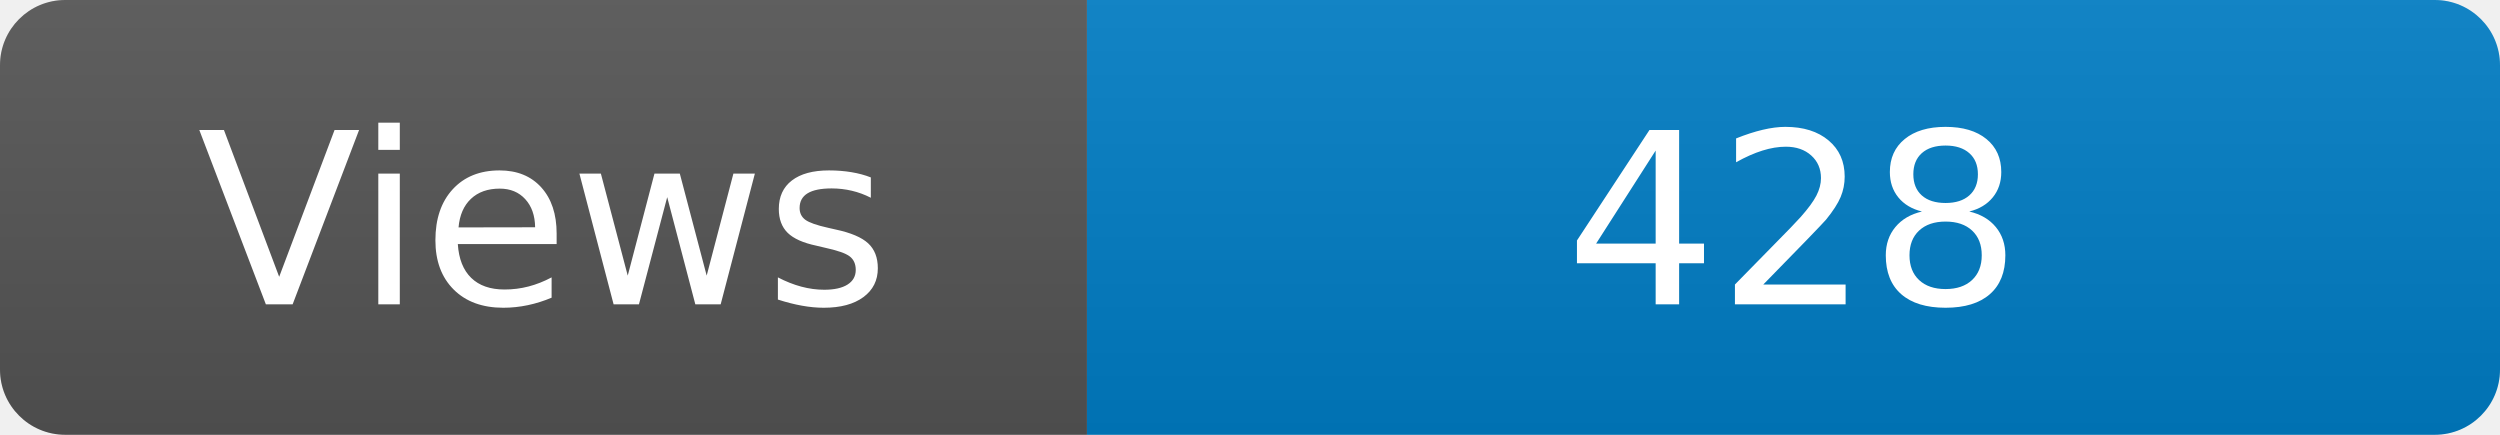
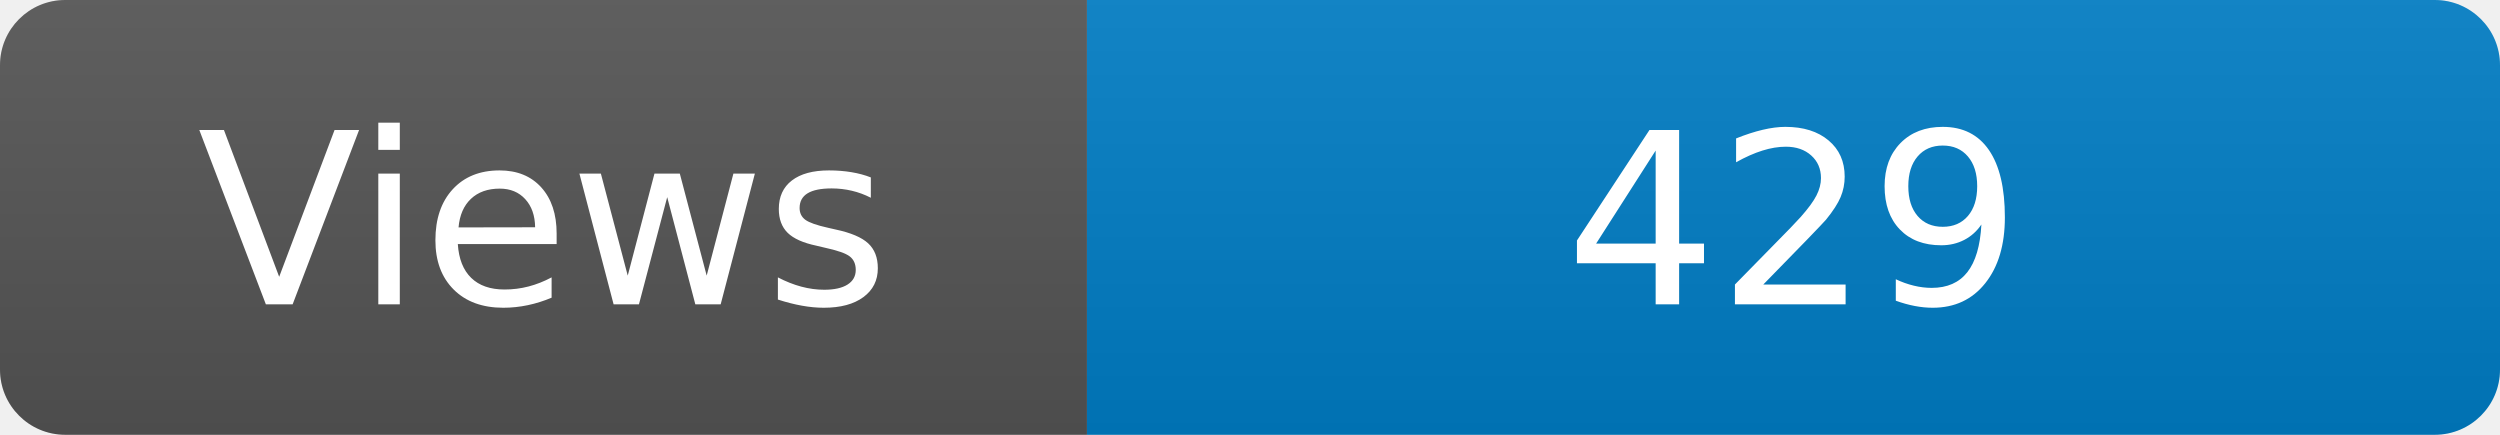
<svg xmlns="http://www.w3.org/2000/svg" width="115" height="20" role="img" aria-label="Maintained?: yes">
  <linearGradient id="s" x2="0" y2="100%">
    <stop offset="0" stop-color="#bbb" stop-opacity=".1" />
    <stop offset="1" stop-opacity=".1" />
  </linearGradient>
  <clipPath id="r">
    <rect width="115" height="20" rx="3" fill="#fff" />
  </clipPath>
  <g clip-path="url(#r)">
    <rect width="50" height="20" fill="#555" />
    <rect x="50" width="160" height="20" fill="#007ec6" />
    <rect width="115" height="20" fill="url(#s)" />
  </g>
  <g fill="#fff" text-anchor="middle" font-family="Verdana,Geneva,DejaVu Sans,sans-serif" font-size="110">
    <text x="250" y="140" transform="scale(.1)" fill="#fff">Views</text>
-     <text x="825" y="140" transform="scale(.1)" fill="#fff">428</text>
+     <text x="825" y="140" transform="scale(.1)" fill="#fff">429</text>
  </g>
</svg>
